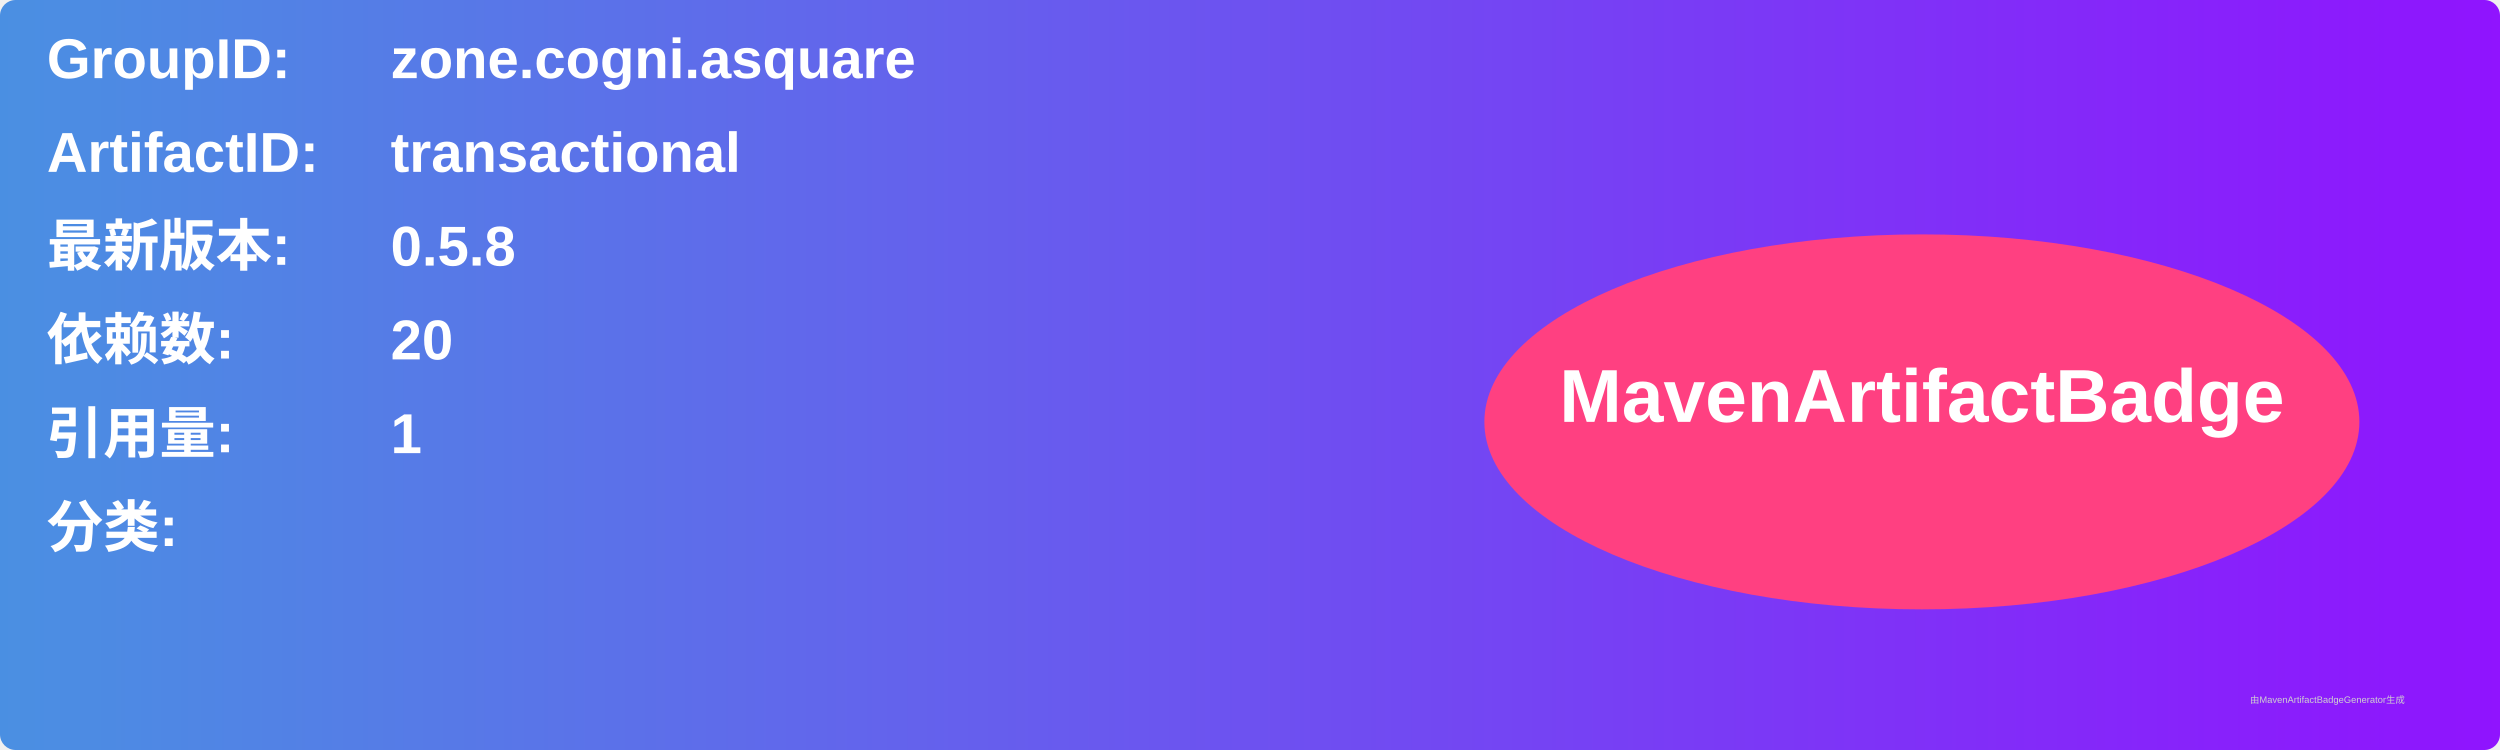
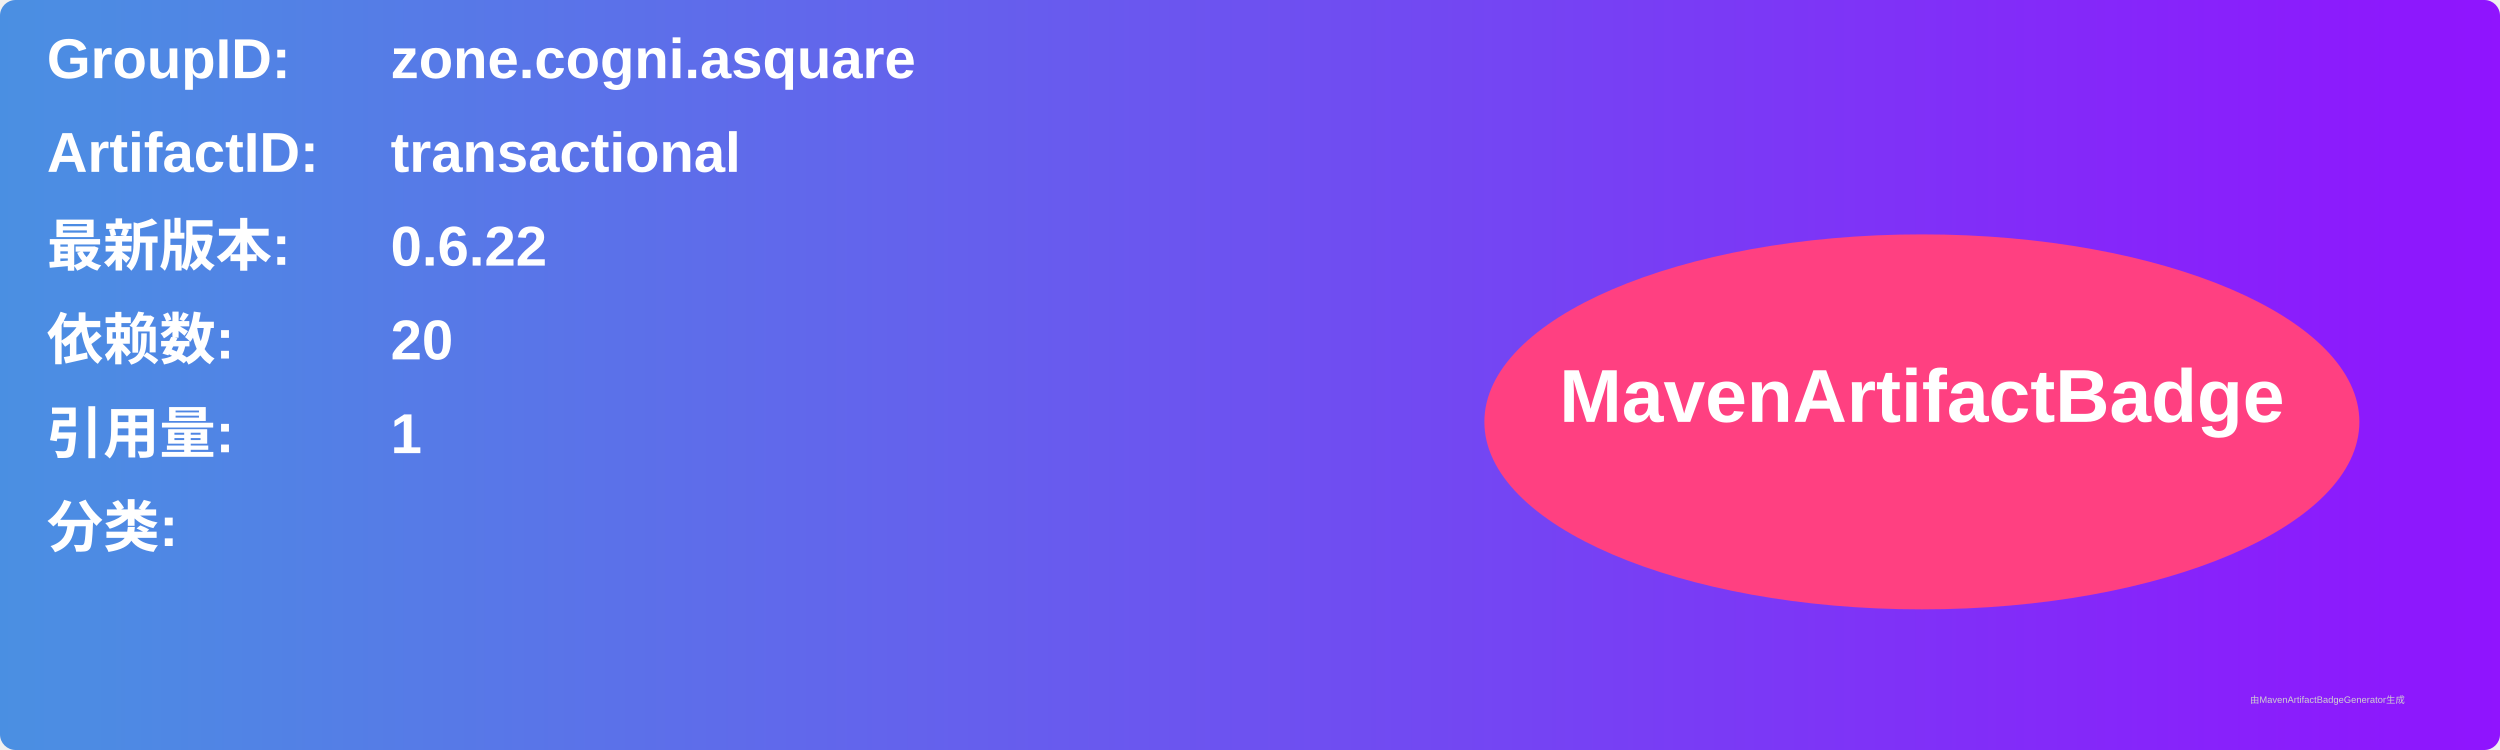
<svg xmlns="http://www.w3.org/2000/svg" width="800" height="240" viewBox="0 0 800 240">
  <linearGradient id="grad" x1="0%" y1="0%" x2="100%" y2="0%">
    <stop offset="0%" stop-color="#4a90e2" />
    <stop offset="100%" stop-color="#9013fe" />
  </linearGradient>
  <rect width="100%" height="100%" rx="5" ry="5" fill="url(#grad)" />
  <g transform="translate(15, 15)">
    <text x="0" y="10" font-family="Arial" font-size="18" fill="white" font-weight="bold" width="260">GroupID:</text>
    <text x="110" y="10" font-family="Arial" font-size="18" fill="white" font-weight="bold" width="460">zone.cogni.asquare</text>
    <text x="0" y="40" font-family="Arial" font-size="18" fill="white" font-weight="bold" width="260">ArtifactID:</text>
    <text x="110" y="40" font-family="Arial" font-size="18" fill="white" font-weight="bold" width="460">transactional</text>
    <text x="0" y="70" font-family="Arial" font-size="18" fill="white" font-weight="bold">最新版本:</text>
    <text x="110" y="70" font-family="Arial" font-size="18" fill="white" font-weight="bold">
-       <tspan font-weight="bold">0.5.8</tspan>
+       <tspan font-weight="bold">0.6.22</tspan>
    </text>
    <text x="0" y="100" font-family="Arial" font-size="18" fill="white" font-weight="bold">依赖数: </text>
    <text x="110" y="100" font-family="Arial" font-size="18" fill="white">
      <tspan font-weight="bold">20</tspan>
    </text>
    <text x="0" y="130" font-family="Arial" font-size="18" fill="white" font-weight="bold">引用量: </text>
    <text x="110" y="130" font-family="Arial" font-size="18" fill="white">
      <tspan font-weight="bold">1</tspan>
    </text>
    <text x="0" y="160" font-family="Arial" font-size="18" fill="white" font-weight="bold">分类:</text>
    <text x="10" y="190" font-family="Arial" font-size="10" fill="white">
      <tspan font-weight="bold" />
    </text>
    <ellipse cx="600" cy="120" rx="140" ry="60" fill="#ff4081" />
    <text x="600" y="120" text-anchor="middle" font-family="Arial" font-size="24" fill="white" font-weight="bold">MavenArtifactBadge</text>
  </g>
  <text x="720" y="225" font-family="Arial" font-size="3" fill="#d0d0d0">由MavenArtifactBadgeGenerator生成</text>
</svg>
